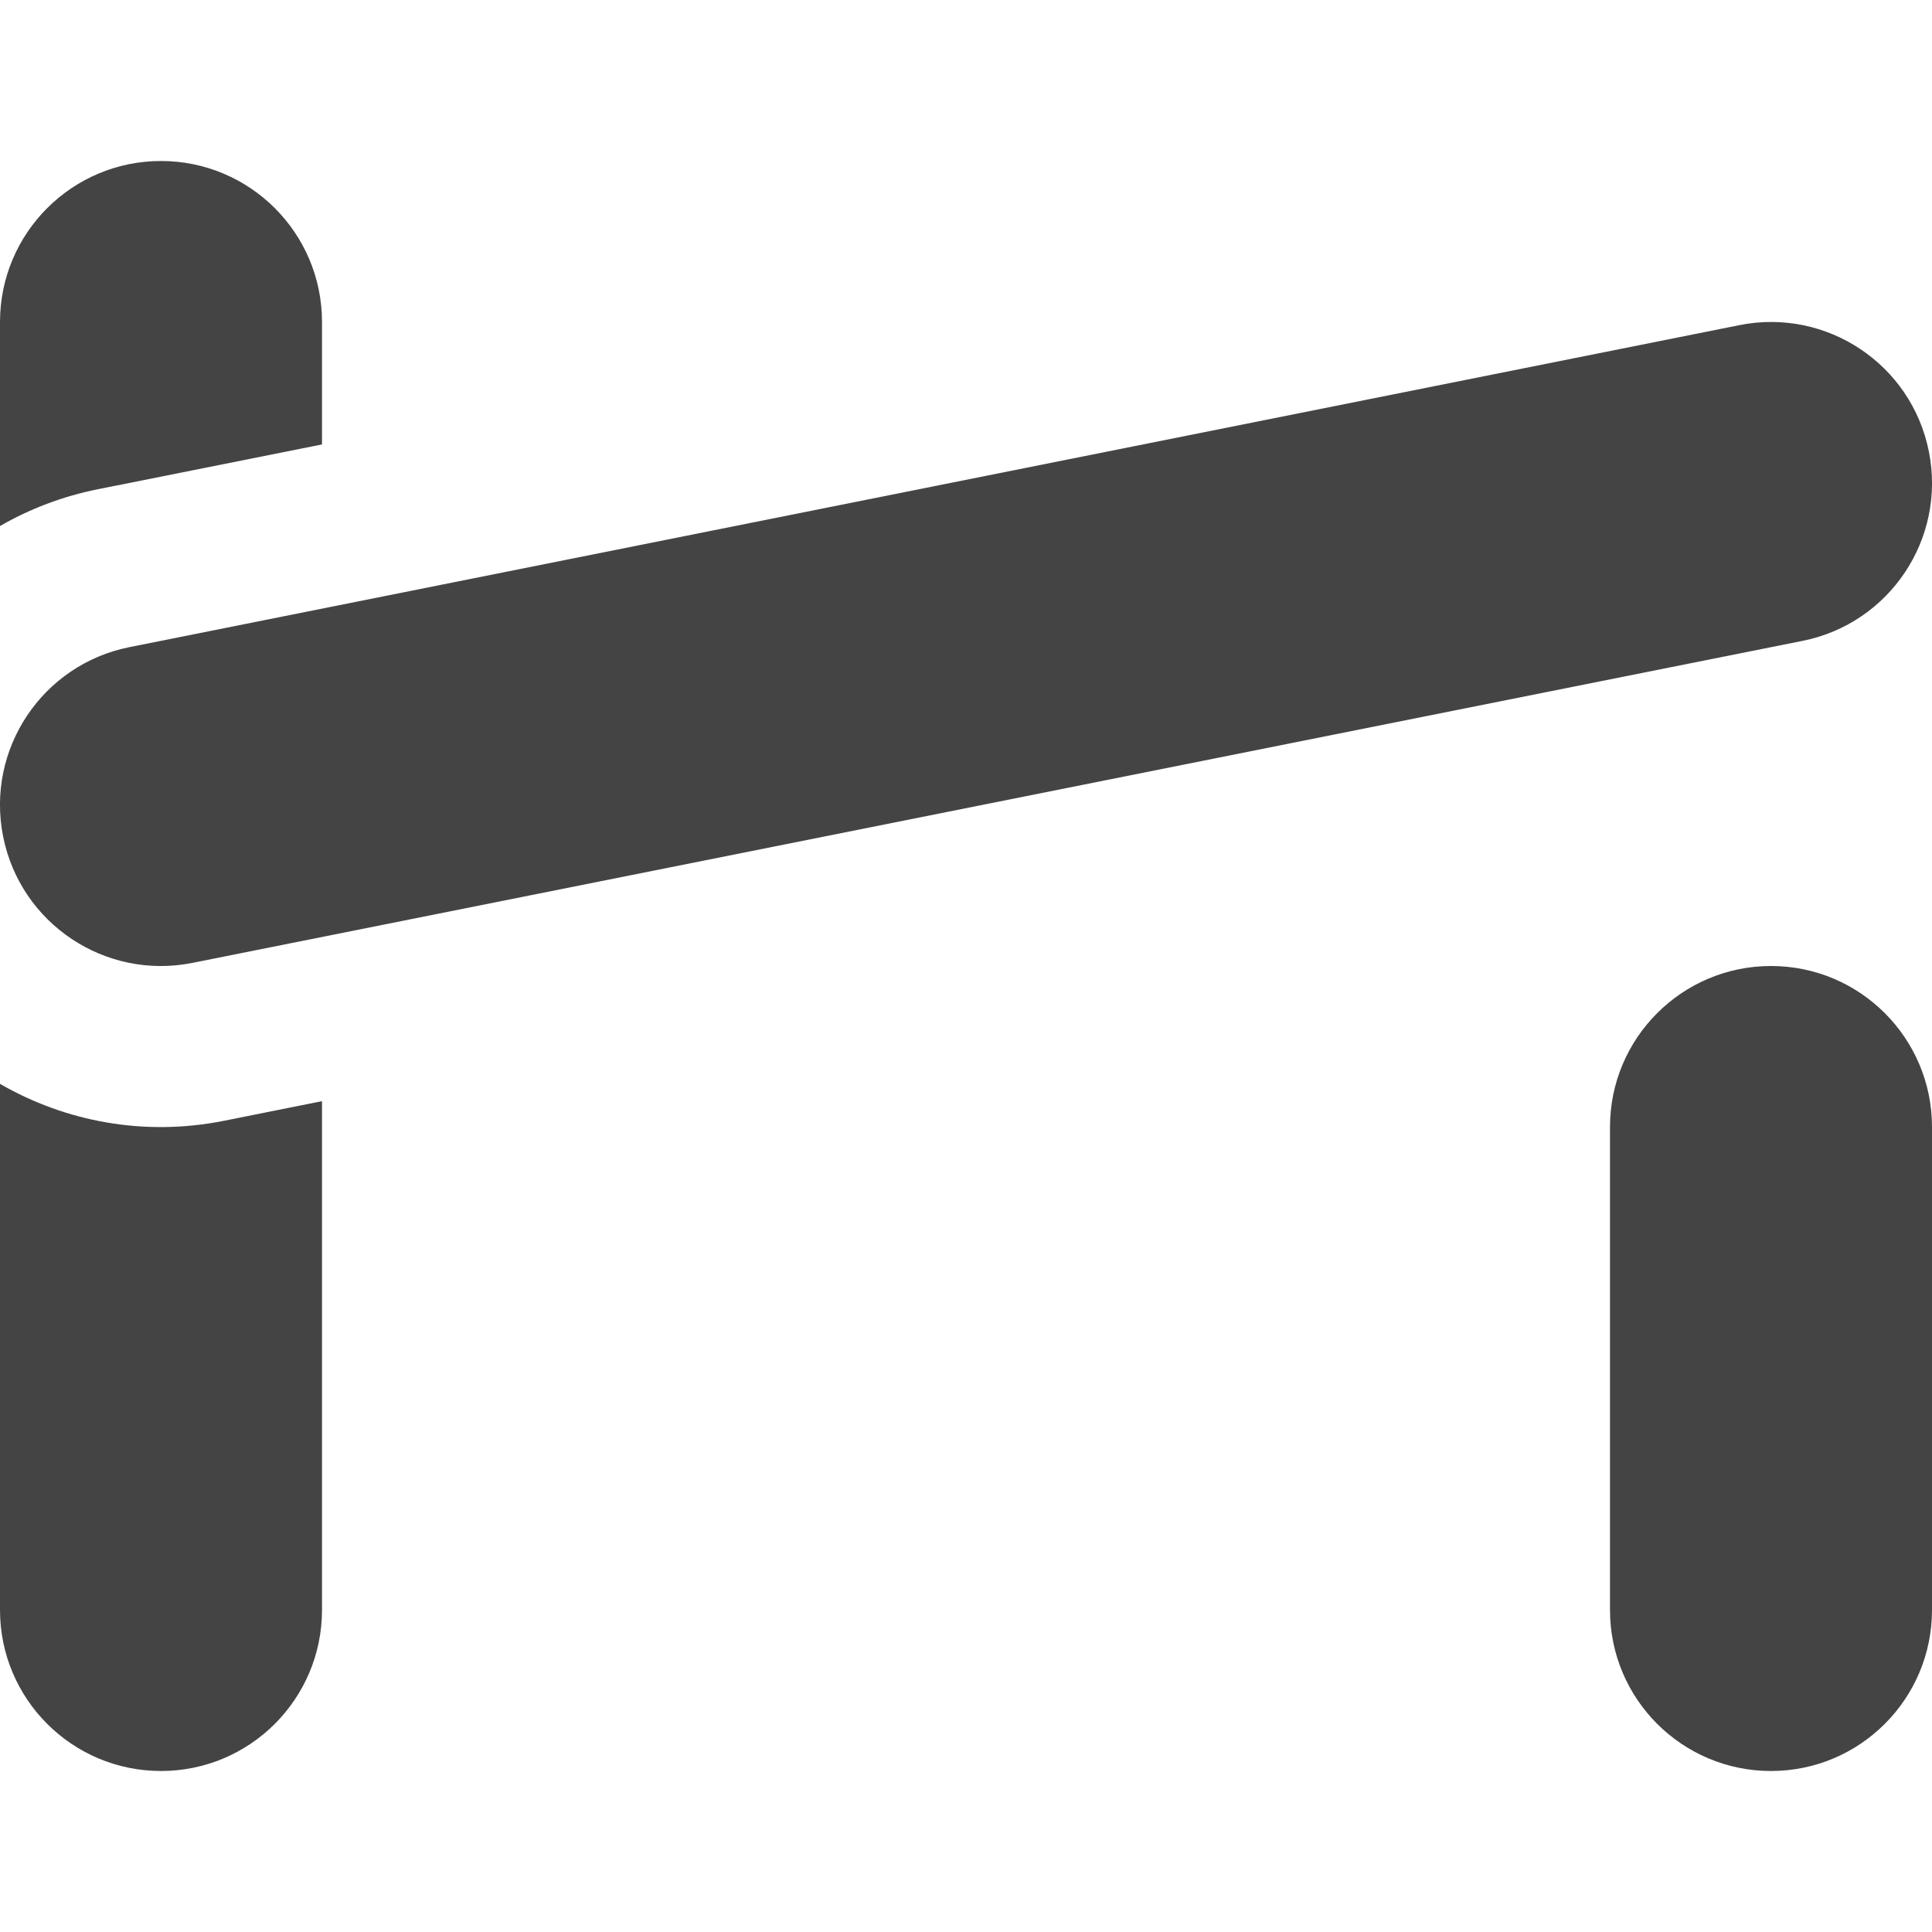
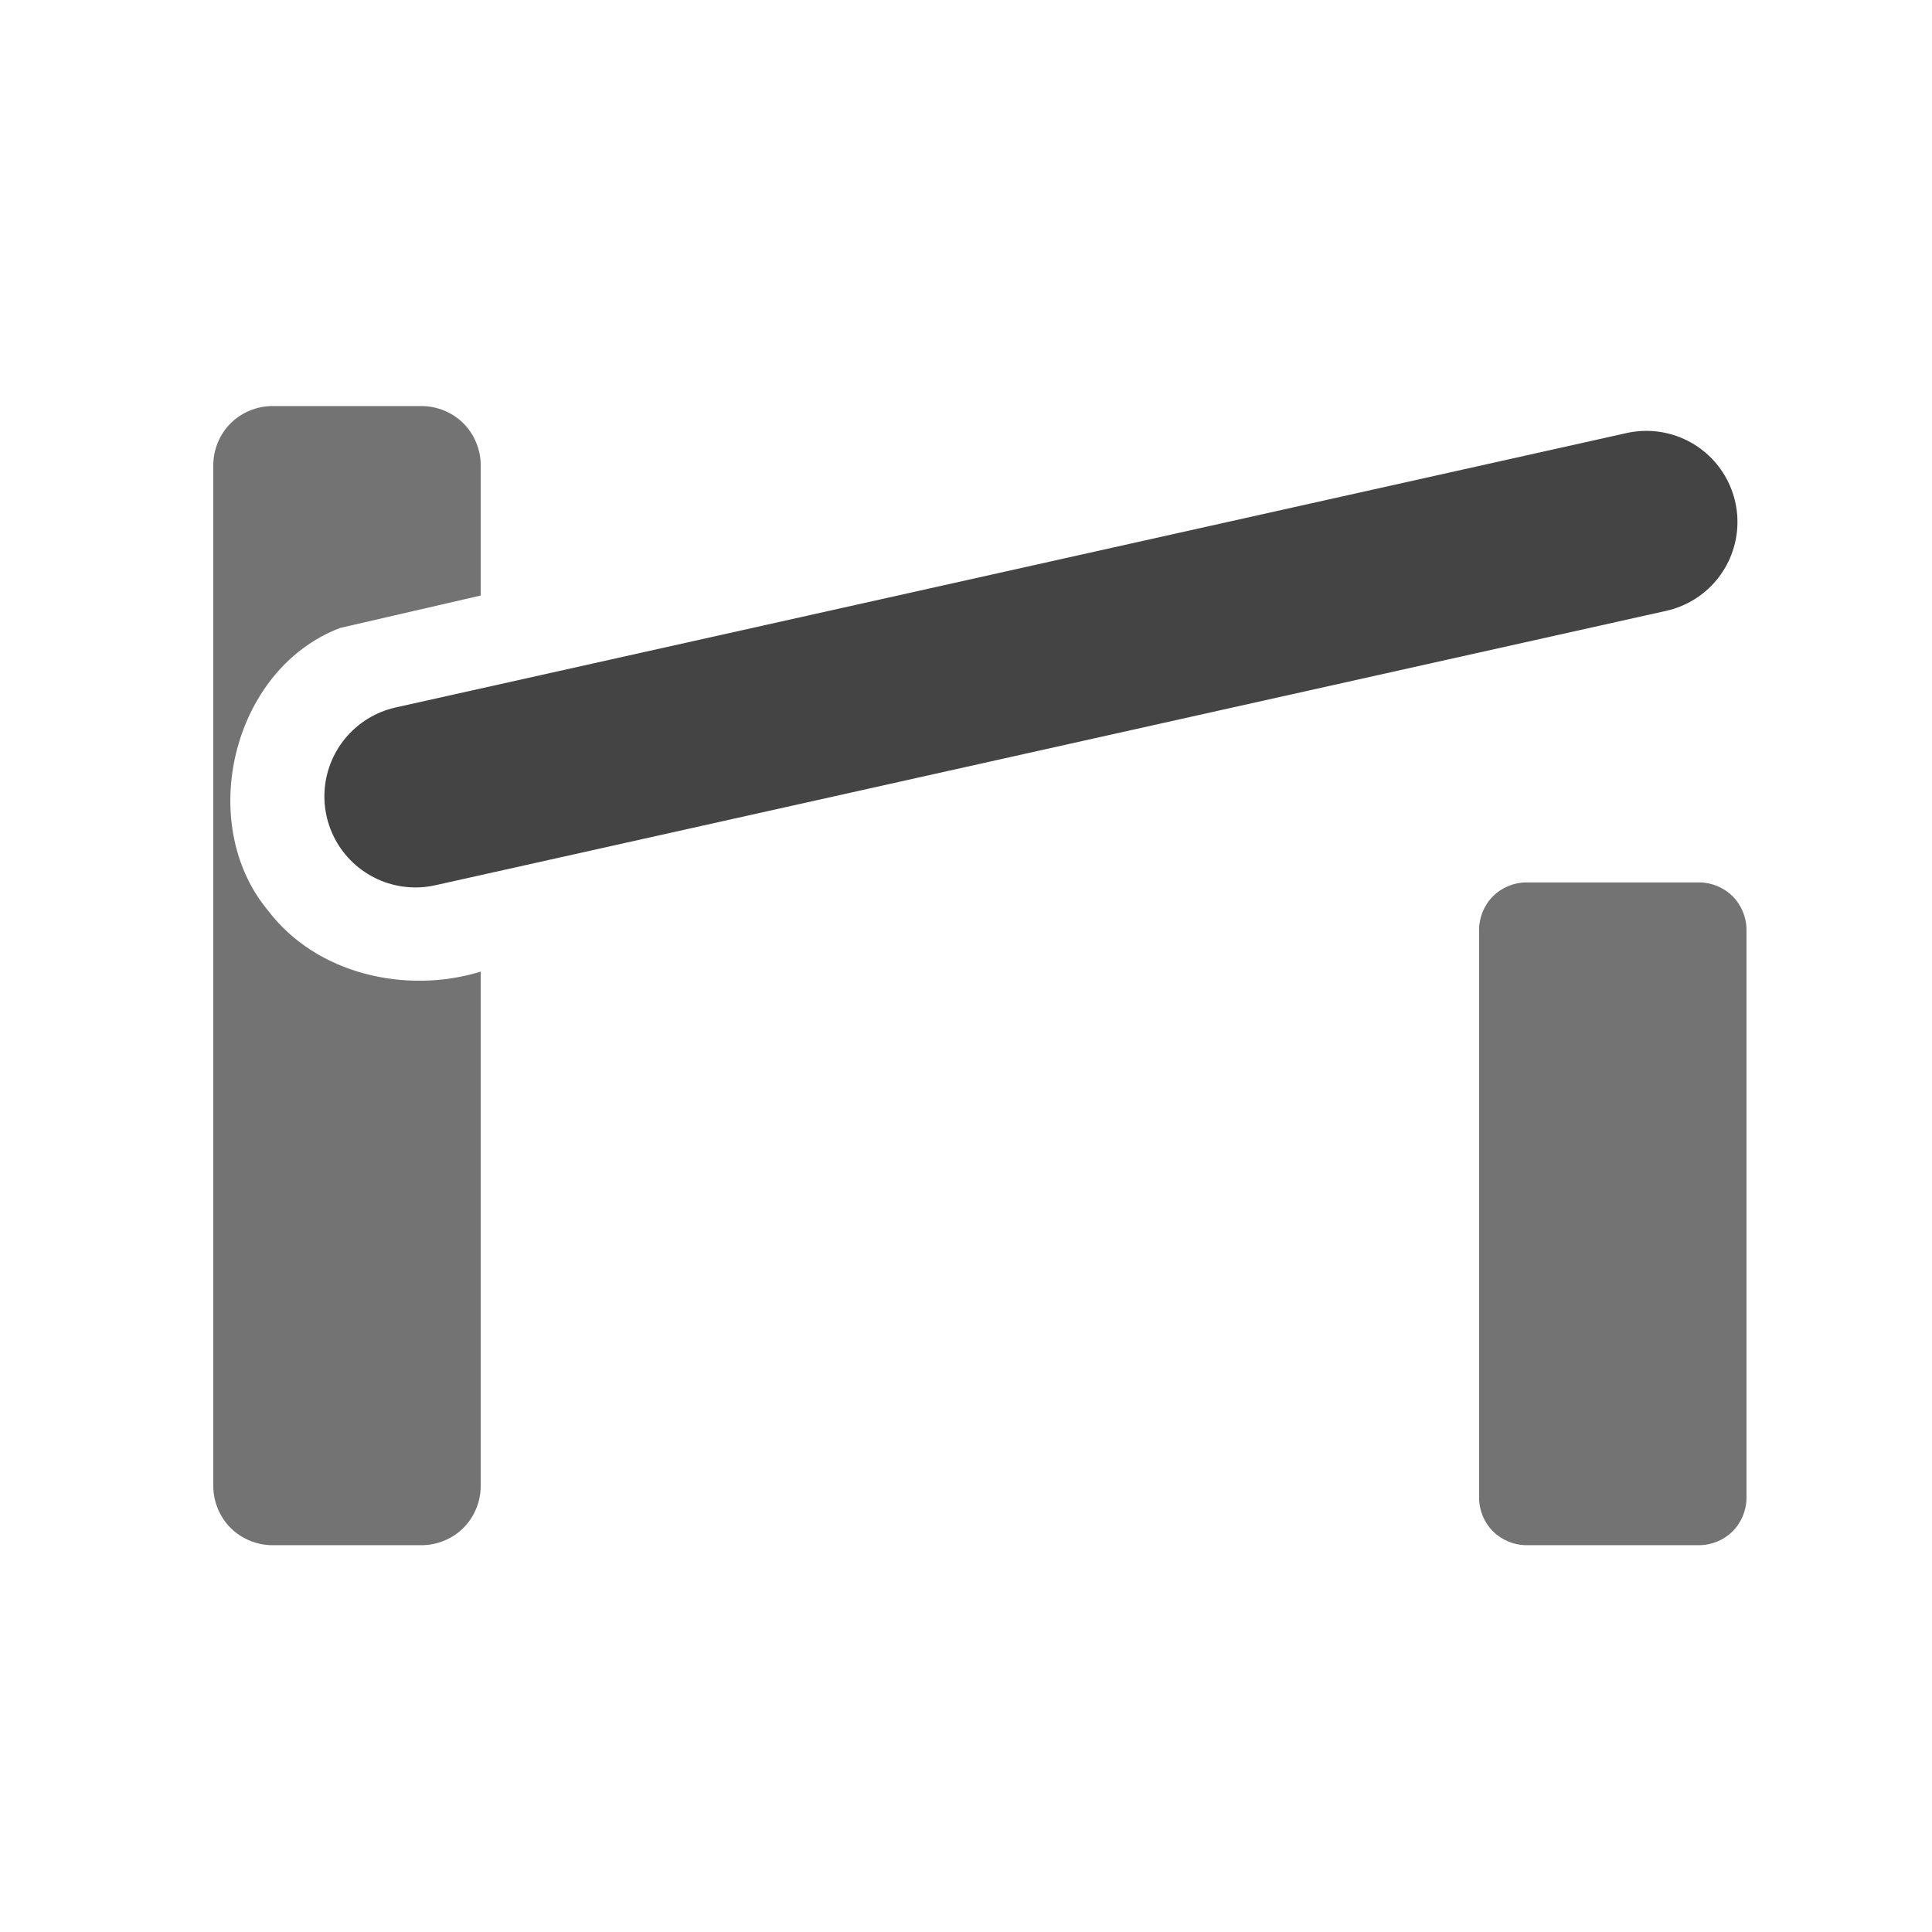
- <svg xmlns="http://www.w3.org/2000/svg" width="48" height="48" viewBox="0 0 48 48" fill="none">
-   <g clip-path="url(#clip0_1934_2048)">
-     <path d="M8 11.042V8C8 5.791 6.209 4 4 4C1.791 4 5.93718e-09 5.791 5.93718e-09 8V13.069C0.736 12.645 1.552 12.331 2.431 12.155L8 11.042Z" fill="#444444" />
-     <path d="M8 27.358L5.569 27.845C3.584 28.242 1.625 27.867 5.93718e-09 26.928V40C5.93718e-09 42.209 1.791 44 4 44C6.209 44 8 42.209 8 40V27.358Z" fill="#444444" />
-     <path d="M47.922 11.216C48.356 13.382 46.951 15.489 44.785 15.922L4.784 23.922C2.618 24.356 0.511 22.951 0.078 20.785C-0.356 18.618 1.049 16.511 3.216 16.078L43.215 8.078C45.382 7.644 47.489 9.049 47.922 11.216Z" fill="#444444" />
-     <path d="M48 28C48 25.791 46.209 24 44 24C41.791 24 40 25.791 40 28V40C40 42.209 41.791 44 44 44C46.209 44 48 42.209 48 40V28Z" fill="#444444" />
-   </g>
-   <defs>
-     <clipPath id="clip0_1934_2048">
-       <rect width="48" height="48" fill="#444444" />
-     </clipPath>
-   </defs>
+ <svg xmlns="http://www.w3.org/2000/svg" width="12" height="12" viewBox="0 0 580 580" fill="none">
+   <path d="M124.726 239.072L494.254 156.692" stroke="#444444" stroke-width="54.685" stroke-linecap="round" />
+   <path opacity="0.75" d="M458.25 264.906C454.527 264.904 450.826 266.436 448.194 269.069C445.561 271.701 444.03 275.402 444.031 279.125V449.656C444.029 453.379 445.561 457.08 448.194 459.712C450.826 462.345 454.527 463.877 458.25 463.875H510.094C513.817 463.877 517.517 462.345 520.15 459.712C522.782 457.08 524.314 453.379 524.312 449.656V279.125C524.314 275.402 522.782 271.701 520.15 269.069C517.517 266.436 513.817 264.905 510.094 264.906H458.25Z" fill="#444444" />
+   <path opacity="0.75" d="M81.75 121.906C77.111 121.906 72.499 123.814 69.219 127.094C65.939 130.374 64.031 134.986 64.031 139.625V446.156C64.031 450.795 65.939 455.407 69.219 458.688C72.499 461.968 77.111 463.875 81.75 463.875H126.594C131.232 463.875 135.845 461.968 139.125 458.688C142.405 455.407 144.312 450.795 144.312 446.156V291.688C121.897 298.57 95.011 292.474 80.531 273.438C58.571 247.169 69.776 200.748 102.156 188.5C116.206 185.246 130.26 182.022 144.312 178.781V139.625C144.312 134.986 142.405 130.374 139.125 127.094C135.845 123.814 131.232 121.906 126.594 121.906H81.75Z" fill="#444444" />
</svg>
